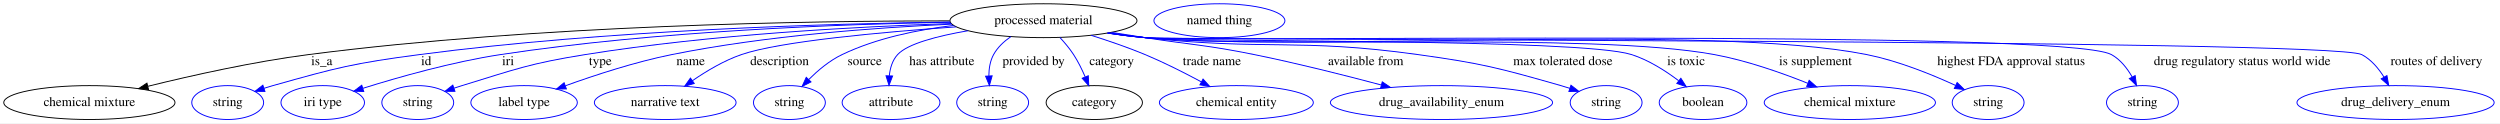
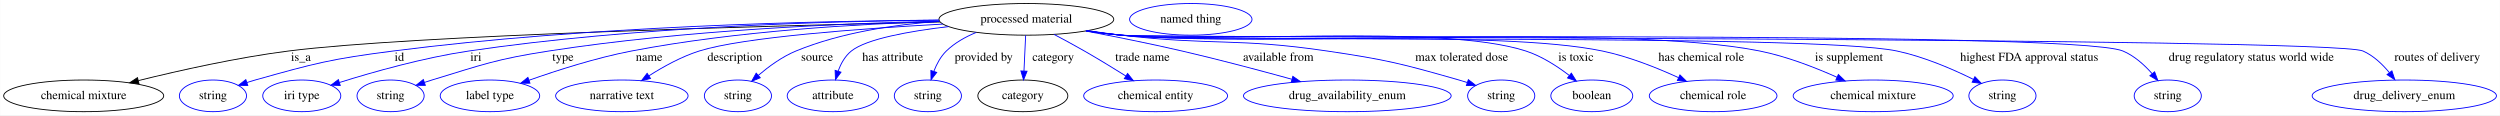
- <svg xmlns="http://www.w3.org/2000/svg" width="2657pt" height="131pt" viewBox="0.00 0.00 2656.99 131.00">
+ <svg xmlns="http://www.w3.org/2000/svg" width="2843pt" height="131pt" viewBox="0.00 0.00 2842.63 131.00">
  <g id="graph0" class="graph" transform="scale(1 1) rotate(0) translate(4 127)">
-     <polygon fill="white" stroke="transparent" points="-4,4 -4,-127 2652.99,-127 2652.99,4 -4,4" />
+     <polygon fill="white" stroke="transparent" points="-4,4 -4,-127 2838.63,-127 2838.63,4 -4,4" />
    <g id="node1" class="node">
-       <ellipse fill="none" stroke="black" cx="1104.99" cy="-105" rx="99.38" ry="18" />
-       <text text-anchor="middle" x="1104.99" y="-101.3" font-family="Times,serif" font-size="14.00">processed material</text>
+       <ellipse fill="none" stroke="black" cx="1162.99" cy="-105" rx="99.38" ry="18" />
+       <text text-anchor="middle" x="1162.99" y="-101.3" font-family="Times,serif" font-size="14.00">processed material</text>
    </g>
    <g id="node2" class="node">
      <ellipse fill="none" stroke="black" cx="90.99" cy="-18" rx="90.98" ry="18" />
      <text text-anchor="middle" x="90.99" y="-14.3" font-family="Times,serif" font-size="14.00">chemical mixture</text>
    </g>
    <g id="edge1" class="edge">
-       <path fill="none" stroke="black" d="M1005.29,-104.83C856.37,-104.87 567.31,-100.34 323.99,-69 265.5,-61.47 199.91,-46.82 153.26,-35.32" />
-       <polygon fill="black" stroke="black" points="153.86,-31.86 143.31,-32.84 152.16,-38.65 153.86,-31.86" />
+       <path fill="none" stroke="black" d="M1064.61,-101.99C874.82,-97.77 464.45,-86.87 323.99,-69 265.49,-61.56 199.9,-46.9 153.25,-35.37" />
+       <polygon fill="black" stroke="black" points="153.85,-31.91 143.3,-32.89 152.16,-38.71 153.85,-31.91" />
      <text text-anchor="middle" x="337.99" y="-57.8" font-family="Times,serif" font-size="14.00">is_a</text>
    </g>
    <g id="node3" class="node">
      <ellipse fill="none" stroke="blue" cx="237.99" cy="-18" rx="38.19" ry="18" />
      <text text-anchor="middle" x="237.99" y="-14.3" font-family="Times,serif" font-size="14.00">string</text>
    </g>
    <g id="edge2" class="edge">
-       <path fill="none" stroke="blue" d="M1005.7,-103.57C875.67,-101.9 640.84,-95.12 441.99,-69 371.73,-59.77 354.21,-55.2 285.99,-36 282.89,-35.13 279.69,-34.15 276.49,-33.13" />
-       <polygon fill="blue" stroke="blue" points="277.58,-29.81 266.99,-29.96 275.36,-36.45 277.58,-29.81" />
-       <text text-anchor="middle" x="448.99" y="-57.8" font-family="Times,serif" font-size="14.00">id</text>
+       <path fill="none" stroke="blue" d="M1063.56,-104.14C924.25,-103.2 663.32,-97.33 442.99,-69 372.27,-59.91 354.64,-55.28 285.99,-36 282.89,-35.13 279.69,-34.16 276.49,-33.14" />
+       <polygon fill="blue" stroke="blue" points="277.58,-29.81 266.98,-29.97 275.36,-36.45 277.58,-29.81" />
+       <text text-anchor="middle" x="449.99" y="-57.8" font-family="Times,serif" font-size="14.00">id</text>
    </g>
    <g id="node4" class="node">
      <ellipse fill="none" stroke="blue" cx="338.99" cy="-18" rx="44.39" ry="18" />
      <text text-anchor="middle" x="338.99" y="-14.3" font-family="Times,serif" font-size="14.00">iri type</text>
    </g>
    <g id="edge3" class="edge">
-       <path fill="none" stroke="blue" d="M1005.9,-103.37C890.51,-101.39 694.45,-94.19 527.99,-69 476.85,-61.26 419.63,-45.02 381.68,-33.14" />
-       <polygon fill="blue" stroke="blue" points="382.58,-29.75 371.99,-30.07 380.47,-36.43 382.58,-29.75" />
-       <text text-anchor="middle" x="535.99" y="-57.8" font-family="Times,serif" font-size="14.00">iri</text>
+       <path fill="none" stroke="blue" d="M1063.59,-104.11C938.29,-102.98 716.57,-96.7 528.99,-69 477.57,-61.41 420.05,-45.14 381.9,-33.21" />
+       <polygon fill="blue" stroke="blue" points="382.75,-29.81 372.16,-30.13 380.64,-36.48 382.75,-29.81" />
+       <text text-anchor="middle" x="536.99" y="-57.8" font-family="Times,serif" font-size="14.00">iri</text>
    </g>
    <g id="node5" class="node">
      <ellipse fill="none" stroke="blue" cx="439.99" cy="-18" rx="38.19" ry="18" />
      <text text-anchor="middle" x="439.99" y="-14.3" font-family="Times,serif" font-size="14.00">string</text>
    </g>
    <g id="edge4" class="edge">
-       <path fill="none" stroke="blue" d="M1006.93,-101.98C908.17,-98.78 751.69,-90.48 617.99,-69 558.71,-59.48 544.41,-53.57 486.99,-36 484.23,-35.16 481.39,-34.24 478.54,-33.29" />
-       <polygon fill="blue" stroke="blue" points="479.52,-29.93 468.92,-29.98 477.24,-36.55 479.52,-29.93" />
-       <text text-anchor="middle" x="633.99" y="-57.8" font-family="Times,serif" font-size="14.00">type</text>
+       <path fill="none" stroke="blue" d="M1063.83,-102.92C954.52,-100.49 773.79,-92.84 619.99,-69 559.81,-59.67 545.26,-53.71 486.99,-36 484.23,-35.16 481.39,-34.25 478.54,-33.31" />
+       <polygon fill="blue" stroke="blue" points="479.51,-29.94 468.92,-29.99 477.23,-36.56 479.51,-29.94" />
+       <text text-anchor="middle" x="635.99" y="-57.8" font-family="Times,serif" font-size="14.00">type</text>
    </g>
    <g id="node6" class="node">
      <ellipse fill="none" stroke="blue" cx="552.99" cy="-18" rx="56.59" ry="18" />
      <text text-anchor="middle" x="552.99" y="-14.3" font-family="Times,serif" font-size="14.00">label type</text>
    </g>
    <g id="edge5" class="edge">
-       <path fill="none" stroke="blue" d="M1007.55,-101.33C927.08,-97.7 810.22,-89.15 709.99,-69 671.02,-61.17 628.1,-47.11 597,-35.89" />
-       <polygon fill="blue" stroke="blue" points="597.93,-32.5 587.33,-32.35 595.52,-39.07 597.93,-32.5" />
-       <text text-anchor="middle" x="729.99" y="-57.8" font-family="Times,serif" font-size="14.00">name</text>
+       <path fill="none" stroke="blue" d="M1064.05,-102.61C972.51,-99.84 833.01,-91.82 713.99,-69 673.75,-61.28 629.36,-47.05 597.41,-35.74" />
+       <polygon fill="blue" stroke="blue" points="598.5,-32.41 587.91,-32.33 596.14,-39 598.5,-32.41" />
+       <text text-anchor="middle" x="733.99" y="-57.8" font-family="Times,serif" font-size="14.00">name</text>
    </g>
    <g id="node7" class="node">
      <ellipse fill="none" stroke="blue" cx="702.99" cy="-18" rx="75.29" ry="18" />
      <text text-anchor="middle" x="702.99" y="-14.3" font-family="Times,serif" font-size="14.00">narrative text</text>
    </g>
    <g id="edge6" class="edge">
-       <path fill="none" stroke="blue" d="M1012.17,-98.44C932.69,-92.84 824.82,-83.02 783.99,-69 765.44,-62.63 746.68,-51.42 731.89,-41.22" />
-       <polygon fill="blue" stroke="blue" points="733.85,-38.32 723.67,-35.38 729.79,-44.03 733.85,-38.32" />
-       <text text-anchor="middle" x="824.49" y="-57.8" font-family="Times,serif" font-size="14.00">description</text>
+       <path fill="none" stroke="blue" d="M1067.9,-99.6C975.09,-94.49 840.8,-84.69 790.99,-69 770.77,-62.63 750.06,-51.16 733.82,-40.81" />
+       <polygon fill="blue" stroke="blue" points="735.57,-37.77 725.28,-35.21 731.73,-43.62 735.57,-37.77" />
+       <text text-anchor="middle" x="831.49" y="-57.8" font-family="Times,serif" font-size="14.00">description</text>
    </g>
    <g id="node8" class="node">
      <ellipse fill="none" stroke="blue" cx="834.99" cy="-18" rx="38.19" ry="18" />
      <text text-anchor="middle" x="834.99" y="-14.3" font-family="Times,serif" font-size="14.00">string</text>
    </g>
    <g id="edge7" class="edge">
-       <path fill="none" stroke="blue" d="M1009.37,-99.94C971.1,-95.4 927.51,-86.44 890.99,-69 877.68,-62.65 865.2,-52.14 855.41,-42.39" />
-       <polygon fill="blue" stroke="blue" points="857.93,-39.96 848.48,-35.17 852.88,-44.81 857.93,-39.96" />
-       <text text-anchor="middle" x="914.99" y="-57.8" font-family="Times,serif" font-size="14.00">source</text>
+       <path fill="none" stroke="blue" d="M1064.09,-102.7C1013.68,-99.12 952.34,-90.14 900.99,-69 885.33,-62.55 870.11,-51.45 858.23,-41.34" />
+       <polygon fill="blue" stroke="blue" points="860.39,-38.58 850.59,-34.57 855.75,-43.82 860.39,-38.58" />
+       <text text-anchor="middle" x="924.99" y="-57.8" font-family="Times,serif" font-size="14.00">source</text>
    </g>
    <g id="node9" class="node">
      <ellipse fill="none" stroke="blue" cx="942.99" cy="-18" rx="51.99" ry="18" />
      <text text-anchor="middle" x="942.99" y="-14.3" font-family="Times,serif" font-size="14.00">attribute</text>
    </g>
    <g id="edge8" class="edge">
-       <path fill="none" stroke="blue" d="M1024.66,-94.32C992.54,-88.78 960.64,-80.57 949.99,-69 944.4,-62.92 941.98,-54.55 941.15,-46.39" />
-       <polygon fill="blue" stroke="blue" points="944.64,-46.24 940.83,-36.35 937.65,-46.46 944.64,-46.24" />
-       <text text-anchor="middle" x="996.99" y="-57.8" font-family="Times,serif" font-size="14.00">has attribute</text>
+       <path fill="none" stroke="blue" d="M1074.52,-96.76C1029.74,-91.48 981.26,-82.79 963.99,-69 956.8,-63.26 952.04,-54.61 948.9,-46.12" />
+       <polygon fill="blue" stroke="blue" points="952.19,-44.92 945.91,-36.39 945.5,-46.98 952.19,-44.92" />
+       <text text-anchor="middle" x="1010.99" y="-57.8" font-family="Times,serif" font-size="14.00">has attribute</text>
    </g>
    <g id="node10" class="node">
      <ellipse fill="none" stroke="blue" cx="1050.99" cy="-18" rx="38.19" ry="18" />
      <text text-anchor="middle" x="1050.99" y="-14.3" font-family="Times,serif" font-size="14.00">string</text>
    </g>
    <g id="edge9" class="edge">
-       <path fill="none" stroke="blue" d="M1070.32,-88.07C1063.02,-83.04 1056.25,-76.73 1051.99,-69 1048.25,-62.2 1047,-54.06 1046.95,-46.33" />
-       <polygon fill="blue" stroke="blue" points="1050.45,-46.41 1047.52,-36.23 1043.46,-46.02 1050.45,-46.41" />
-       <text text-anchor="middle" x="1094.49" y="-57.8" font-family="Times,serif" font-size="14.00">provided by</text>
+       <path fill="none" stroke="blue" d="M1105.93,-90.1C1093.62,-85.03 1081.47,-78.19 1071.99,-69 1065.55,-62.76 1061,-54.23 1057.82,-46" />
+       <polygon fill="blue" stroke="blue" points="1061.06,-44.65 1054.58,-36.26 1054.41,-46.85 1061.06,-44.65" />
+       <text text-anchor="middle" x="1114.49" y="-57.8" font-family="Times,serif" font-size="14.00">provided by</text>
    </g>
    <g id="node11" class="node">
      <ellipse fill="none" stroke="black" cx="1158.99" cy="-18" rx="51.19" ry="18" />
      <text text-anchor="middle" x="1158.99" y="-14.3" font-family="Times,serif" font-size="14.00">category</text>
    </g>
    <g id="edge10" class="edge">
-       <path fill="none" stroke="blue" d="M1122.47,-87.12C1127.56,-81.65 1132.86,-75.35 1136.99,-69 1141.73,-61.74 1145.88,-53.29 1149.27,-45.42" />
-       <polygon fill="blue" stroke="blue" points="1152.62,-46.49 1153.14,-35.91 1146.13,-43.85 1152.62,-46.49" />
-       <text text-anchor="middle" x="1177.49" y="-57.8" font-family="Times,serif" font-size="14.00">category</text>
+       <path fill="none" stroke="blue" d="M1162.18,-86.8C1161.63,-75.16 1160.9,-59.55 1160.27,-46.24" />
+       <polygon fill="blue" stroke="blue" points="1163.77,-46 1159.8,-36.18 1156.77,-46.33 1163.77,-46" />
+       <text text-anchor="middle" x="1193.49" y="-57.8" font-family="Times,serif" font-size="14.00">category</text>
    </g>
    <g id="node13" class="node">
      <ellipse fill="none" stroke="blue" cx="1309.99" cy="-18" rx="81.79" ry="18" />
      <text text-anchor="middle" x="1309.99" y="-14.3" font-family="Times,serif" font-size="14.00">chemical entity</text>
    </g>
    <g id="edge11" class="edge">
-       <path fill="none" stroke="blue" d="M1155.61,-89.46C1173.93,-83.72 1194.62,-76.65 1212.99,-69 1233.25,-60.56 1255.03,-49.53 1272.81,-39.97" />
-       <polygon fill="blue" stroke="blue" points="1274.6,-42.98 1281.71,-35.13 1271.25,-36.83 1274.6,-42.98" />
-       <text text-anchor="middle" x="1283.99" y="-57.8" font-family="Times,serif" font-size="14.00">trade name</text>
+       <path fill="none" stroke="blue" d="M1194.44,-87.86C1205.46,-82.06 1217.85,-75.38 1228.99,-69 1244.67,-60.02 1261.72,-49.59 1276.12,-40.59" />
+       <polygon fill="blue" stroke="blue" points="1278.11,-43.48 1284.71,-35.2 1274.38,-37.55 1278.11,-43.48" />
+       <text text-anchor="middle" x="1294.99" y="-57.8" font-family="Times,serif" font-size="14.00">trade name</text>
    </g>
    <g id="node14" class="node">
      <ellipse fill="none" stroke="blue" cx="1527.99" cy="-18" rx="118.08" ry="18" />
      <text text-anchor="middle" x="1527.99" y="-14.3" font-family="Times,serif" font-size="14.00">drug_availability_enum</text>
    </g>
    <g id="edge12" class="edge">
-       <path fill="none" stroke="blue" d="M1177.32,-92.59C1189.23,-90.72 1201.46,-88.8 1212.99,-87 1264.54,-78.94 1277.86,-79.37 1328.99,-69 1374.34,-59.8 1424.9,-47.07 1463.71,-36.75" />
-       <polygon fill="blue" stroke="blue" points="1465.07,-40.01 1473.82,-34.05 1463.26,-33.25 1465.07,-40.01" />
-       <text text-anchor="middle" x="1447.49" y="-57.8" font-family="Times,serif" font-size="14.00">available from</text>
+       <path fill="none" stroke="blue" d="M1230.45,-91.72C1263.56,-85.43 1303.98,-77.34 1339.99,-69 1381.8,-59.32 1428.41,-46.93 1464.77,-36.91" />
+       <polygon fill="blue" stroke="blue" points="1466.03,-40.19 1474.74,-34.15 1464.17,-33.44 1466.03,-40.19" />
+       <text text-anchor="middle" x="1449.49" y="-57.8" font-family="Times,serif" font-size="14.00">available from</text>
    </g>
    <g id="node15" class="node">
      <ellipse fill="none" stroke="blue" cx="1702.99" cy="-18" rx="38.19" ry="18" />
      <text text-anchor="middle" x="1702.99" y="-14.3" font-family="Times,serif" font-size="14.00">string</text>
    </g>
    <g id="edge13" class="edge">
-       <path fill="none" stroke="blue" d="M1174.58,-92.06C1187.33,-90.15 1200.54,-88.36 1212.99,-87 1341.36,-72.94 1375.08,-86.75 1502.99,-69 1571.47,-59.5 1588.5,-54.91 1654.99,-36 1658.1,-35.12 1661.29,-34.14 1664.49,-33.11" />
-       <polygon fill="blue" stroke="blue" points="1665.62,-36.43 1673.99,-29.93 1663.4,-29.79 1665.62,-36.43" />
-       <text text-anchor="middle" x="1656.99" y="-57.8" font-family="Times,serif" font-size="14.00">max tolerated dose</text>
+       <path fill="none" stroke="blue" d="M1232.89,-92.17C1245.54,-90.26 1258.64,-88.44 1270.99,-87 1374.59,-74.88 1401.8,-84.24 1504.99,-69 1572.52,-59.02 1589.36,-54.76 1654.99,-36 1658.09,-35.11 1661.29,-34.13 1664.48,-33.11" />
+       <polygon fill="blue" stroke="blue" points="1665.62,-36.42 1673.99,-29.92 1663.39,-29.78 1665.62,-36.42" />
+       <text text-anchor="middle" x="1657.99" y="-57.8" font-family="Times,serif" font-size="14.00">max tolerated dose</text>
    </g>
    <g id="node16" class="node">
      <ellipse fill="none" stroke="blue" cx="1805.99" cy="-18" rx="46.59" ry="18" />
      <text text-anchor="middle" x="1805.99" y="-14.3" font-family="Times,serif" font-size="14.00">boolean</text>
    </g>
    <g id="edge14" class="edge">
-       <path fill="none" stroke="blue" d="M1173.68,-91.91C1186.7,-89.98 1200.24,-88.22 1212.99,-87 1270.21,-81.52 1675.22,-86.44 1729.99,-69 1748.19,-63.2 1766.15,-51.73 1780.04,-41.23" />
-       <polygon fill="blue" stroke="blue" points="1782.42,-43.81 1788.12,-34.89 1778.1,-38.31 1782.42,-43.81" />
+       <path fill="none" stroke="blue" d="M1231.69,-91.95C1244.71,-90.02 1258.24,-88.25 1270.99,-87 1372.81,-77.03 1633.68,-100.55 1730.99,-69 1748.99,-63.16 1766.72,-51.69 1780.41,-41.2" />
+       <polygon fill="blue" stroke="blue" points="1782.74,-43.82 1788.39,-34.86 1778.38,-38.34 1782.74,-43.82" />
      <text text-anchor="middle" x="1787.99" y="-57.8" font-family="Times,serif" font-size="14.00">is toxic</text>
    </g>
    <g id="node17" class="node">
-       <ellipse fill="none" stroke="blue" cx="1961.99" cy="-18" rx="90.98" ry="18" />
-       <text text-anchor="middle" x="1961.99" y="-14.3" font-family="Times,serif" font-size="14.00">chemical mixture</text>
+       <ellipse fill="none" stroke="blue" cx="1943.99" cy="-18" rx="72.59" ry="18" />
+       <text text-anchor="middle" x="1943.99" y="-14.3" font-family="Times,serif" font-size="14.00">chemical role</text>
    </g>
    <g id="edge15" class="edge">
-       <path fill="none" stroke="blue" d="M1173.39,-91.9C1186.5,-89.96 1200.14,-88.2 1212.99,-87 1346.92,-74.52 1685.71,-93.34 1817.99,-69 1852.22,-62.7 1889.28,-49.68 1917.23,-38.51" />
-       <polygon fill="blue" stroke="blue" points="1918.77,-41.66 1926.71,-34.65 1916.13,-35.17 1918.77,-41.66" />
-       <text text-anchor="middle" x="1925.49" y="-57.8" font-family="Times,serif" font-size="14.00">is supplement</text>
+       <path fill="none" stroke="blue" d="M1231.39,-91.93C1244.5,-89.99 1258.14,-88.22 1270.99,-87 1392.07,-75.52 1698.93,-93.8 1817.99,-69 1848.1,-62.73 1880.29,-49.84 1904.6,-38.71" />
+       <polygon fill="blue" stroke="blue" points="1906.26,-41.8 1913.84,-34.4 1903.3,-35.46 1906.26,-41.8" />
+       <text text-anchor="middle" x="1930.49" y="-57.8" font-family="Times,serif" font-size="14.00">has chemical role</text>
    </g>
    <g id="node18" class="node">
-       <ellipse fill="none" stroke="blue" cx="2108.99" cy="-18" rx="38.19" ry="18" />
-       <text text-anchor="middle" x="2108.99" y="-14.3" font-family="Times,serif" font-size="14.00">string</text>
+       <ellipse fill="none" stroke="blue" cx="2125.99" cy="-18" rx="90.98" ry="18" />
+       <text text-anchor="middle" x="2125.99" y="-14.3" font-family="Times,serif" font-size="14.00">chemical mixture</text>
    </g>
    <g id="edge16" class="edge">
-       <path fill="none" stroke="blue" d="M1173.09,-91.88C1186.29,-89.93 1200.04,-88.17 1212.99,-87 1382.8,-71.71 1812.79,-102.31 1979.99,-69 2013.2,-62.38 2048.96,-47.89 2074.39,-36.2" />
-       <polygon fill="blue" stroke="blue" points="2076.03,-39.3 2083.6,-31.88 2073.06,-32.96 2076.03,-39.3" />
-       <text text-anchor="middle" x="2133.49" y="-57.8" font-family="Times,serif" font-size="14.00">highest FDA approval status</text>
+       <path fill="none" stroke="blue" d="M1231.38,-91.85C1244.49,-89.91 1258.14,-88.17 1270.99,-87 1431.72,-72.42 1838.74,-100.63 1996.99,-69 2027.48,-62.91 2060.13,-50.19 2084.95,-39.1" />
+       <polygon fill="blue" stroke="blue" points="2086.41,-42.29 2094.05,-34.95 2083.5,-35.92 2086.41,-42.29" />
+       <text text-anchor="middle" x="2098.49" y="-57.8" font-family="Times,serif" font-size="14.00">is supplement</text>
    </g>
    <g id="node19" class="node">
      <ellipse fill="none" stroke="blue" cx="2272.99" cy="-18" rx="38.19" ry="18" />
      <text text-anchor="middle" x="2272.99" y="-14.3" font-family="Times,serif" font-size="14.00">string</text>
    </g>
    <g id="edge17" class="edge">
-       <path fill="none" stroke="blue" d="M1173.09,-91.81C1186.29,-89.87 1200.04,-88.13 1212.99,-87 1269.84,-82.05 2189.98,-96.48 2239.99,-69 2249.56,-63.74 2256.83,-54.38 2262.08,-45.18" />
-       <polygon fill="blue" stroke="blue" points="2265.25,-46.67 2266.67,-36.18 2259.01,-43.5 2265.25,-46.67" />
-       <text text-anchor="middle" x="2378.99" y="-57.8" font-family="Times,serif" font-size="14.00">drug regulatory status world wide</text>
+       <path fill="none" stroke="blue" d="M1231.09,-91.84C1244.29,-89.9 1258.04,-88.15 1270.99,-87 1368.63,-78.36 2057.08,-89.2 2152.99,-69 2183.66,-62.54 2216.37,-48.38 2239.88,-36.77" />
+       <polygon fill="blue" stroke="blue" points="2241.69,-39.77 2249.04,-32.14 2238.54,-33.52 2241.69,-39.77" />
+       <text text-anchor="middle" x="2303.49" y="-57.8" font-family="Times,serif" font-size="14.00">highest FDA approval status</text>
    </g>
    <g id="node20" class="node">
-       <ellipse fill="none" stroke="blue" cx="2541.99" cy="-18" rx="104.78" ry="18" />
-       <text text-anchor="middle" x="2541.99" y="-14.3" font-family="Times,serif" font-size="14.00">drug_delivery_enum</text>
+       <ellipse fill="none" stroke="blue" cx="2460.99" cy="-18" rx="38.19" ry="18" />
+       <text text-anchor="middle" x="2460.99" y="-14.3" font-family="Times,serif" font-size="14.00">string</text>
    </g>
    <g id="edge18" class="edge">
-       <path fill="none" stroke="blue" d="M1172.79,-91.82C1186.08,-89.86 1199.94,-88.11 1212.99,-87 1248.78,-83.95 2474.14,-85.6 2505.99,-69 2516.06,-63.76 2523.96,-54.27 2529.77,-44.96" />
-       <polygon fill="blue" stroke="blue" points="2532.83,-46.66 2534.7,-36.23 2526.73,-43.22 2532.83,-46.66" />
-       <text text-anchor="middle" x="2585.49" y="-57.8" font-family="Times,serif" font-size="14.00">routes of delivery</text>
+       <path fill="none" stroke="blue" d="M1231.09,-91.8C1244.28,-89.85 1258.04,-88.12 1270.99,-87 1334.04,-81.57 2351.6,-93.39 2409.99,-69 2422.99,-63.57 2434.5,-53.11 2443.28,-43.16" />
+       <polygon fill="blue" stroke="blue" points="2446.03,-45.32 2449.71,-35.39 2440.64,-40.86 2446.03,-45.32" />
+       <text text-anchor="middle" x="2555.99" y="-57.8" font-family="Times,serif" font-size="14.00">drug regulatory status world wide</text>
+     </g>
+     <g id="node21" class="node">
+       <ellipse fill="none" stroke="blue" cx="2729.99" cy="-18" rx="104.78" ry="18" />
+       <text text-anchor="middle" x="2729.99" y="-14.3" font-family="Times,serif" font-size="14.00">drug_delivery_enum</text>
+     </g>
+     <g id="edge19" class="edge">
+       <path fill="none" stroke="blue" d="M1230.79,-91.81C1244.08,-89.85 1257.94,-88.1 1270.99,-87 1310.08,-83.69 2647.09,-84.8 2682.99,-69 2694.8,-63.8 2705.03,-54.06 2712.9,-44.54" />
+       <polygon fill="blue" stroke="blue" points="2715.87,-46.42 2719.19,-36.36 2710.32,-42.15 2715.87,-46.42" />
+       <text text-anchor="middle" x="2767.49" y="-57.8" font-family="Times,serif" font-size="14.00">routes of delivery</text>
    </g>
    <g id="node12" class="node">
-       <ellipse fill="none" stroke="blue" cx="1291.99" cy="-105" rx="69.59" ry="18" />
-       <text text-anchor="middle" x="1291.99" y="-101.3" font-family="Times,serif" font-size="14.00">named thing</text>
+       <ellipse fill="none" stroke="blue" cx="1349.99" cy="-105" rx="69.59" ry="18" />
+       <text text-anchor="middle" x="1349.99" y="-101.3" font-family="Times,serif" font-size="14.00">named thing</text>
    </g>
  </g>
</svg>
